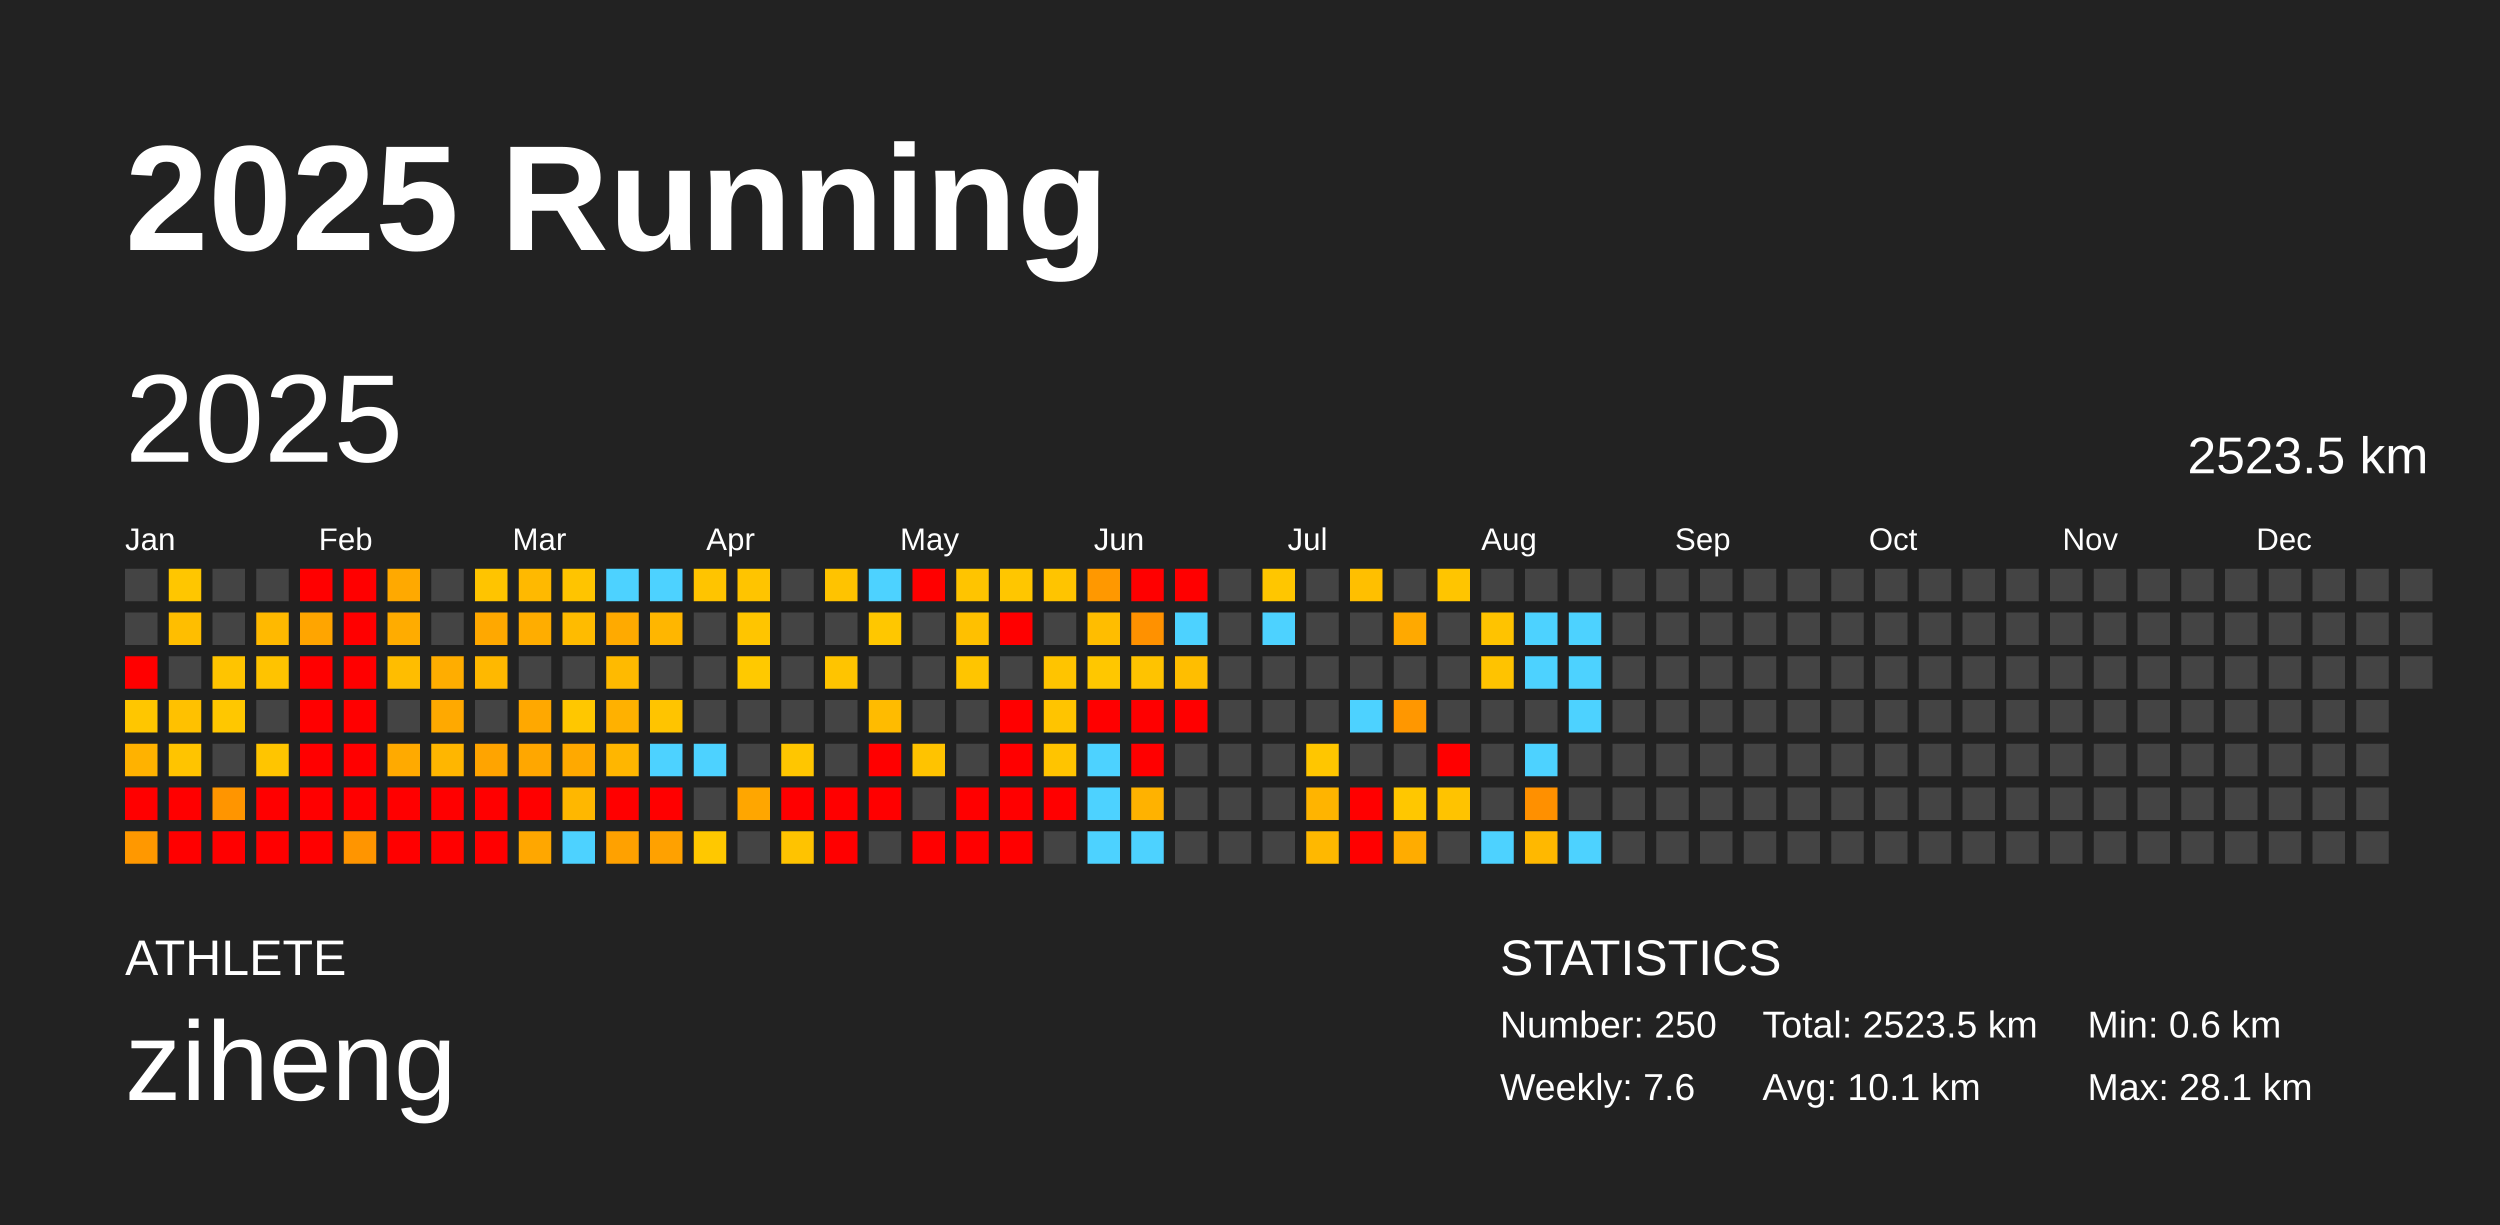
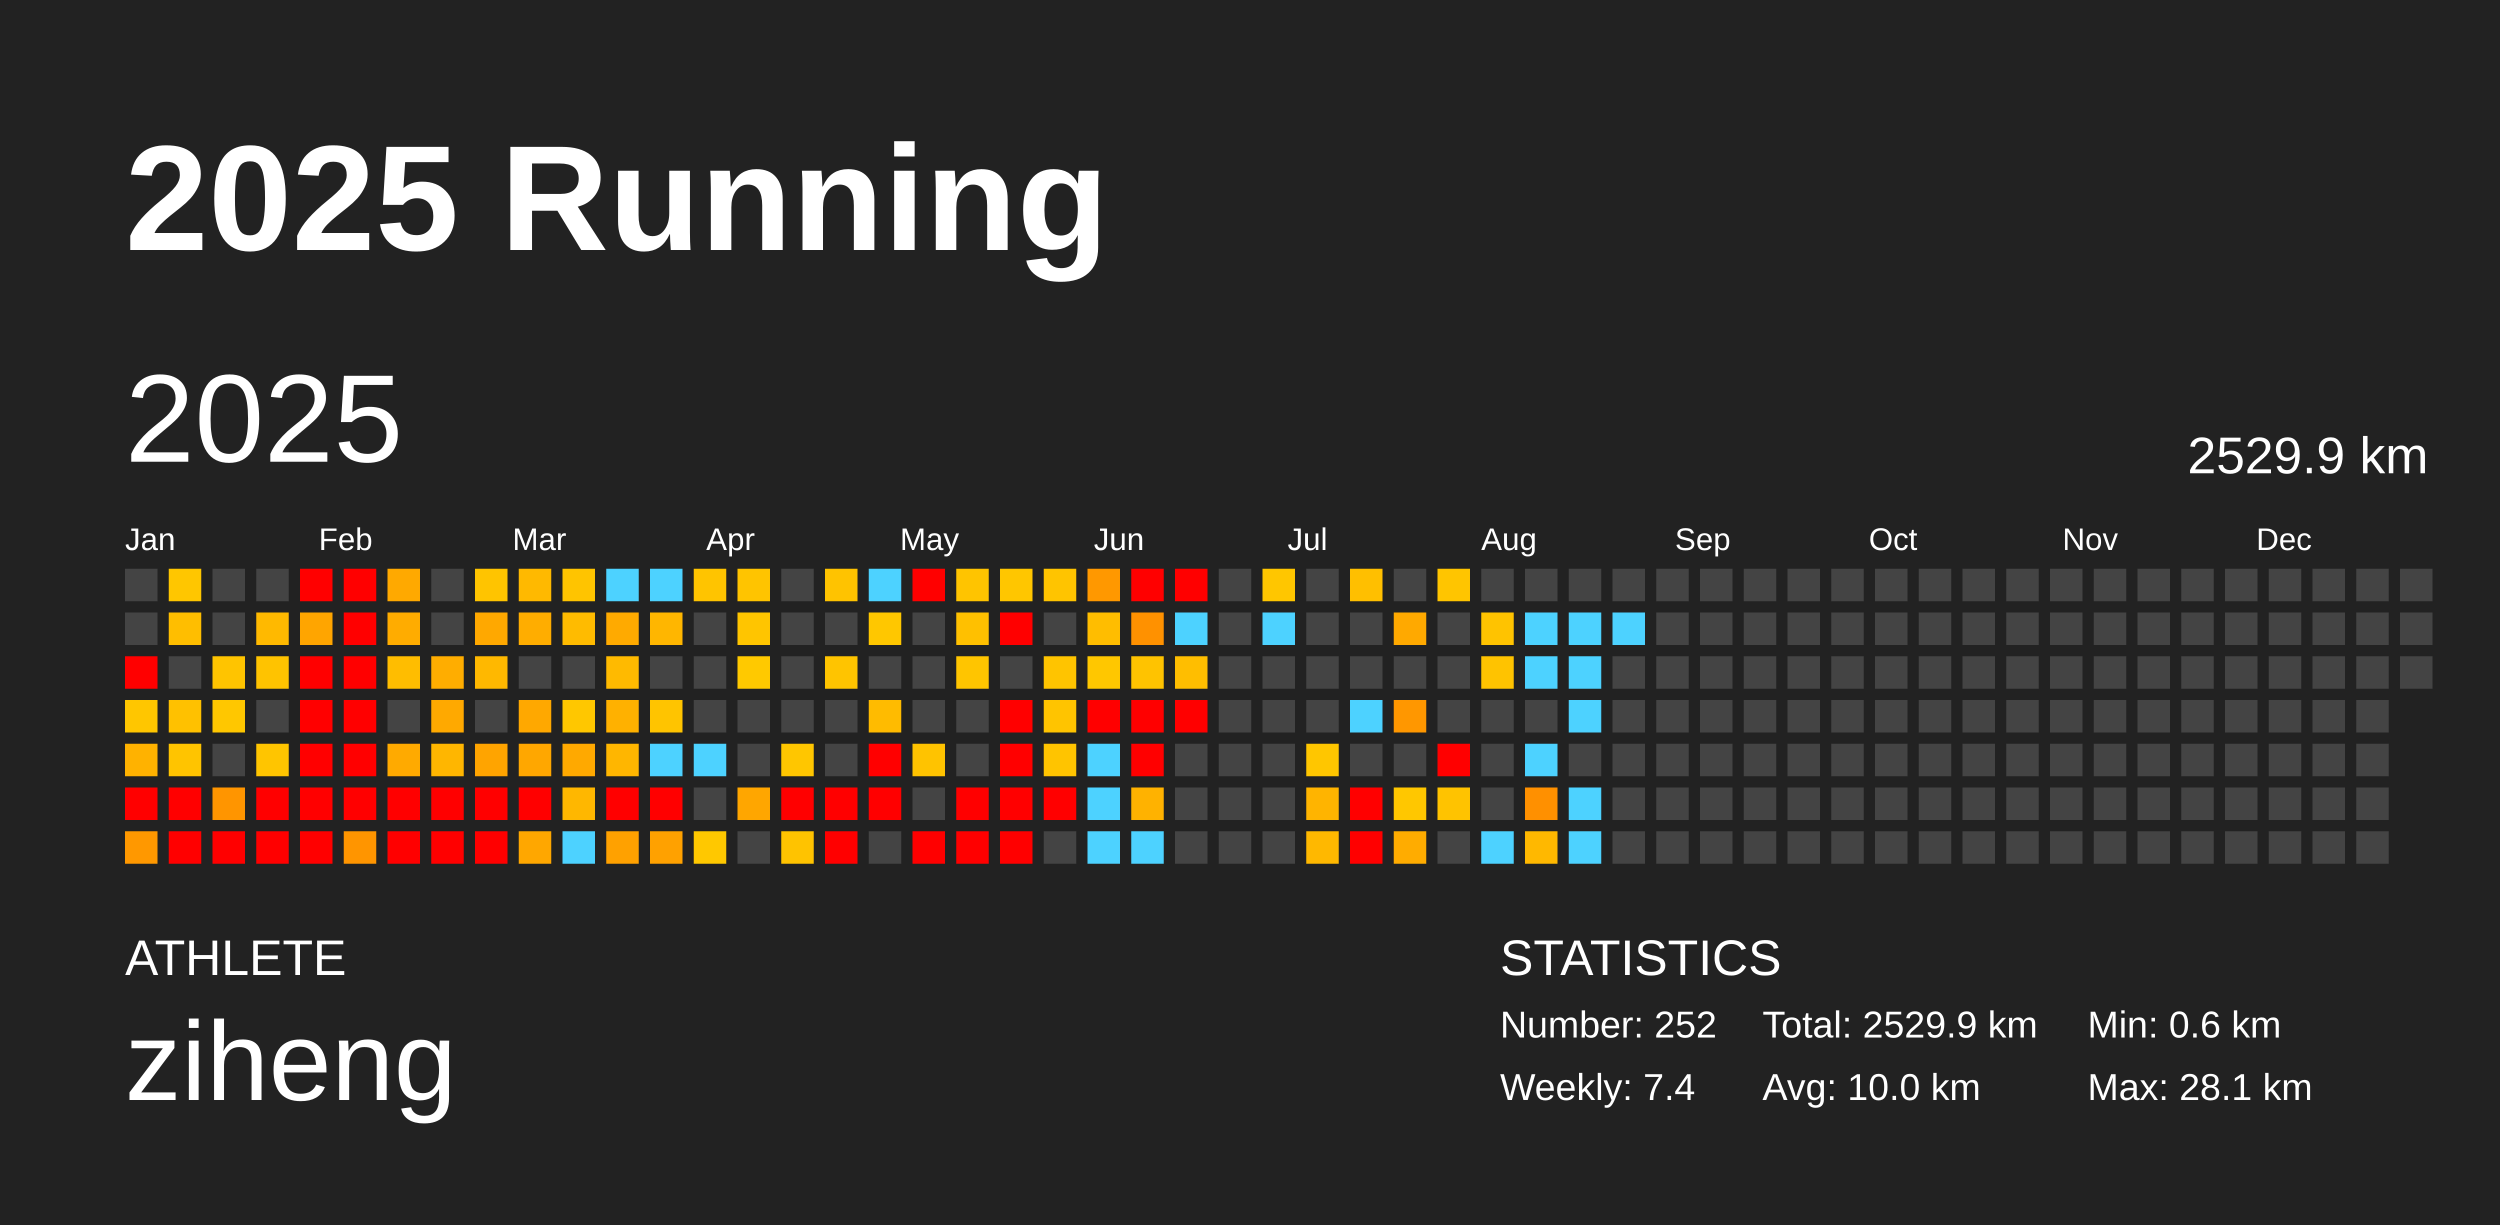
<svg xmlns="http://www.w3.org/2000/svg" baseProfile="full" height="98mm" version="1.1" viewBox="0,0,200,98" width="200mm">
  <defs />
  <rect fill="#222222" height="98" width="200" x="0" y="0" />
  <text fill="#FFFFFF" style="font-size:12px; font-family:Arial; font-weight:bold;" x="10" y="20">2025 Running</text>
  <text fill="#FFFFFF" style="font-size:4px; font-family:Arial" x="10" y="78">ATHLETE</text>
  <text fill="#FFFFFF" style="font-size:9px; font-family:Arial" x="10" y="88">ziheng</text>
  <text fill="#FFFFFF" style="font-size:4px; font-family:Arial" x="120" y="78">STATISTICS</text>
-   <text fill="#FFFFFF" style="font-size:3px; font-family:Arial" x="120" y="83">Number: 250</text>
-   <text fill="#FFFFFF" style="font-size:3px; font-family:Arial" x="120" y="88">Weekly: 7.6</text>
-   <text fill="#FFFFFF" style="font-size:3px; font-family:Arial" x="141" y="83">Total: 2523.5 km</text>
-   <text fill="#FFFFFF" style="font-size:3px; font-family:Arial" x="141" y="88">Avg: 10.1 km</text>
+   <text fill="#FFFFFF" style="font-size:3px; font-family:Arial" x="120" y="83">Number: 252</text>
+   <text fill="#FFFFFF" style="font-size:3px; font-family:Arial" x="120" y="88">Weekly: 7.4</text>
+   <text fill="#FFFFFF" style="font-size:3px; font-family:Arial" x="141" y="83">Total: 2529.9 km</text>
+   <text fill="#FFFFFF" style="font-size:3px; font-family:Arial" x="141" y="88">Avg: 10.0 km</text>
  <text fill="#FFFFFF" style="font-size:3px; font-family:Arial" x="167" y="83">Min: 0.6 km</text>
  <text fill="#FFFFFF" style="font-size:3px; font-family:Arial" x="167" y="88">Max: 28.1 km</text>
  <text dominant-baseline="hanging" fill="#FFFFFF" style="font-size:10.0px; font-family:Arial;" x="10" y="30">2025</text>
-   <text dominant-baseline="hanging" fill="#FFFFFF" style="font-size:4.125px; font-family:Arial;" x="175" y="35">2523.5 km</text>
+   <text dominant-baseline="hanging" fill="#FFFFFF" style="font-size:4.125px; font-family:Arial;" x="175" y="35">2529.9 km</text>
  <text fill="#FFFFFF" style="font-size:2.5px; font-family:Arial" x="10.0" y="44">Jan</text>
  <text fill="#FFFFFF" style="font-size:2.5px; font-family:Arial" x="25.5" y="44">Feb</text>
  <text fill="#FFFFFF" style="font-size:2.5px; font-family:Arial" x="41.0" y="44">Mar</text>
  <text fill="#FFFFFF" style="font-size:2.5px; font-family:Arial" x="56.5" y="44">Apr</text>
  <text fill="#FFFFFF" style="font-size:2.5px; font-family:Arial" x="72.0" y="44">May</text>
  <text fill="#FFFFFF" style="font-size:2.5px; font-family:Arial" x="87.5" y="44">Jun</text>
  <text fill="#FFFFFF" style="font-size:2.5px; font-family:Arial" x="103.0" y="44">Jul</text>
  <text fill="#FFFFFF" style="font-size:2.5px; font-family:Arial" x="118.5" y="44">Aug</text>
  <text fill="#FFFFFF" style="font-size:2.5px; font-family:Arial" x="134.0" y="44">Sep</text>
  <text fill="#FFFFFF" style="font-size:2.5px; font-family:Arial" x="149.5" y="44">Oct</text>
  <text fill="#FFFFFF" style="font-size:2.5px; font-family:Arial" x="165.0" y="44">Nov</text>
  <text fill="#FFFFFF" style="font-size:2.5px; font-family:Arial" x="180.5" y="44">Dec</text>
  <rect fill="#444444" height="2.6" width="2.6" x="10.0" y="45.5" />
  <rect fill="#444444" height="2.6" width="2.6" x="10.0" y="49.0" />
  <rect fill="red" height="2.6" width="2.6" x="10.0" y="52.5" />
  <rect fill="#ffc600" height="2.6" width="2.6" x="10.0" y="56.0" />
  <rect fill="#ffb200" height="2.6" width="2.6" x="10.0" y="59.5" />
  <rect fill="red" height="2.6" width="2.6" x="10.0" y="63.0" />
  <rect fill="#ff9800" height="2.6" width="2.6" x="10.0" y="66.5" />
  <rect fill="#ffc600" height="2.6" width="2.6" x="13.5" y="45.5" />
  <rect fill="#ffbe00" height="2.6" width="2.6" x="13.5" y="49.0" />
  <rect fill="#444444" height="2.6" width="2.6" x="13.5" y="52.5" />
  <rect fill="#ffc100" height="2.6" width="2.6" x="13.5" y="56.0" />
  <rect fill="#ffc400" height="2.6" width="2.6" x="13.5" y="59.5" />
  <rect fill="red" height="2.6" width="2.6" x="13.5" y="63.0" />
  <rect fill="red" height="2.6" width="2.6" x="13.5" y="66.5" />
  <rect fill="#444444" height="2.6" width="2.6" x="17.0" y="45.5" />
  <rect fill="#444444" height="2.6" width="2.6" x="17.0" y="49.0" />
  <rect fill="#ffc400" height="2.6" width="2.6" x="17.0" y="52.5" />
  <rect fill="#ffc700" height="2.6" width="2.6" x="17.0" y="56.0" />
  <rect fill="#444444" height="2.6" width="2.6" x="17.0" y="59.5" />
  <rect fill="#ff9500" height="2.6" width="2.6" x="17.0" y="63.0" />
  <rect fill="red" height="2.6" width="2.6" x="17.0" y="66.5" />
  <rect fill="#444444" height="2.6" width="2.6" x="20.5" y="45.5" />
  <rect fill="#ffb900" height="2.6" width="2.6" x="20.5" y="49.0" />
  <rect fill="#ffc300" height="2.6" width="2.6" x="20.5" y="52.5" />
  <rect fill="#444444" height="2.6" width="2.6" x="20.5" y="56.0" />
  <rect fill="#ffc500" height="2.6" width="2.6" x="20.5" y="59.5" />
  <rect fill="red" height="2.6" width="2.6" x="20.5" y="63.0" />
  <rect fill="red" height="2.6" width="2.6" x="20.5" y="66.5" />
  <rect fill="red" height="2.6" width="2.6" x="24.0" y="45.5" />
  <rect fill="#ffa500" height="2.6" width="2.6" x="24.0" y="49.0" />
  <rect fill="red" height="2.6" width="2.6" x="24.0" y="52.5" />
  <rect fill="red" height="2.6" width="2.6" x="24.0" y="56.0" />
  <rect fill="red" height="2.6" width="2.6" x="24.0" y="59.5" />
  <rect fill="red" height="2.6" width="2.6" x="24.0" y="63.0" />
  <rect fill="red" height="2.6" width="2.6" x="24.0" y="66.5" />
  <rect fill="red" height="2.6" width="2.6" x="27.5" y="45.5" />
  <rect fill="red" height="2.6" width="2.6" x="27.5" y="49.0" />
  <rect fill="red" height="2.6" width="2.6" x="27.5" y="52.5" />
  <rect fill="red" height="2.6" width="2.6" x="27.5" y="56.0" />
  <rect fill="red" height="2.6" width="2.6" x="27.5" y="59.5" />
  <rect fill="red" height="2.6" width="2.6" x="27.5" y="63.0" />
  <rect fill="#ff9500" height="2.6" width="2.6" x="27.5" y="66.5" />
  <rect fill="#ffa900" height="2.6" width="2.6" x="31.0" y="45.5" />
  <rect fill="#ffac00" height="2.6" width="2.6" x="31.0" y="49.0" />
  <rect fill="#ffbd00" height="2.6" width="2.6" x="31.0" y="52.5" />
  <rect fill="#444444" height="2.6" width="2.6" x="31.0" y="56.0" />
  <rect fill="#ffaa00" height="2.6" width="2.6" x="31.0" y="59.5" />
  <rect fill="red" height="2.6" width="2.6" x="31.0" y="63.0" />
  <rect fill="red" height="2.6" width="2.6" x="31.0" y="66.5" />
  <rect fill="#444444" height="2.6" width="2.6" x="34.5" y="45.5" />
  <rect fill="#444444" height="2.6" width="2.6" x="34.5" y="49.0" />
  <rect fill="#ffad00" height="2.6" width="2.6" x="34.5" y="52.5" />
  <rect fill="#ffa900" height="2.6" width="2.6" x="34.5" y="56.0" />
  <rect fill="#ffb600" height="2.6" width="2.6" x="34.5" y="59.5" />
  <rect fill="red" height="2.6" width="2.6" x="34.5" y="63.0" />
  <rect fill="red" height="2.6" width="2.6" x="34.5" y="66.5" />
  <rect fill="#ffc400" height="2.6" width="2.6" x="38.0" y="45.5" />
  <rect fill="#ffa800" height="2.6" width="2.6" x="38.0" y="49.0" />
  <rect fill="#ffb800" height="2.6" width="2.6" x="38.0" y="52.5" />
  <rect fill="#444444" height="2.6" width="2.6" x="38.0" y="56.0" />
  <rect fill="#ffa400" height="2.6" width="2.6" x="38.0" y="59.5" />
  <rect fill="red" height="2.6" width="2.6" x="38.0" y="63.0" />
  <rect fill="red" height="2.6" width="2.6" x="38.0" y="66.5" />
  <rect fill="#ffb900" height="2.6" width="2.6" x="41.5" y="45.5" />
  <rect fill="#ffad00" height="2.6" width="2.6" x="41.5" y="49.0" />
  <rect fill="#444444" height="2.6" width="2.6" x="41.5" y="52.5" />
  <rect fill="#ffa800" height="2.6" width="2.6" x="41.5" y="56.0" />
  <rect fill="#ffa700" height="2.6" width="2.6" x="41.5" y="59.5" />
  <rect fill="red" height="2.6" width="2.6" x="41.5" y="63.0" />
  <rect fill="#ffa700" height="2.6" width="2.6" x="41.5" y="66.5" />
  <rect fill="#ffc400" height="2.6" width="2.6" x="45.0" y="45.5" />
  <rect fill="#ffbb00" height="2.6" width="2.6" x="45.0" y="49.0" />
  <rect fill="#444444" height="2.6" width="2.6" x="45.0" y="52.5" />
  <rect fill="#ffc700" height="2.6" width="2.6" x="45.0" y="56.0" />
  <rect fill="#ffa900" height="2.6" width="2.6" x="45.0" y="59.5" />
  <rect fill="#ffb700" height="2.6" width="2.6" x="45.0" y="63.0" />
  <rect fill="#4dd2ff" height="2.6" width="2.6" x="45.0" y="66.5" />
  <rect fill="#4dd2ff" height="2.6" width="2.6" x="48.5" y="45.5" />
  <rect fill="#ffaa00" height="2.6" width="2.6" x="48.5" y="49.0" />
  <rect fill="#ffba00" height="2.6" width="2.6" x="48.5" y="52.5" />
  <rect fill="#ffb100" height="2.6" width="2.6" x="48.5" y="56.0" />
  <rect fill="#ffb600" height="2.6" width="2.6" x="48.5" y="59.5" />
  <rect fill="red" height="2.6" width="2.6" x="48.5" y="63.0" />
  <rect fill="#ffa100" height="2.6" width="2.6" x="48.5" y="66.5" />
  <rect fill="#4dd2ff" height="2.6" width="2.6" x="52.0" y="45.5" />
  <rect fill="#ffb600" height="2.6" width="2.6" x="52.0" y="49.0" />
  <rect fill="#444444" height="2.6" width="2.6" x="52.0" y="52.5" />
  <rect fill="#ffc400" height="2.6" width="2.6" x="52.0" y="56.0" />
  <rect fill="#4dd2ff" height="2.6" width="2.6" x="52.0" y="59.5" />
  <rect fill="red" height="2.6" width="2.6" x="52.0" y="63.0" />
  <rect fill="#ffa100" height="2.6" width="2.6" x="52.0" y="66.5" />
  <rect fill="#ffc400" height="2.6" width="2.6" x="55.5" y="45.5" />
  <rect fill="#444444" height="2.6" width="2.6" x="55.5" y="49.0" />
  <rect fill="#444444" height="2.6" width="2.6" x="55.5" y="52.5" />
  <rect fill="#444444" height="2.6" width="2.6" x="55.5" y="56.0" />
  <rect fill="#4dd2ff" height="2.6" width="2.6" x="55.5" y="59.5" />
  <rect fill="#444444" height="2.6" width="2.6" x="55.5" y="63.0" />
  <rect fill="#ffc800" height="2.6" width="2.6" x="55.5" y="66.5" />
  <rect fill="#ffc400" height="2.6" width="2.6" x="59.0" y="45.5" />
  <rect fill="#ffc500" height="2.6" width="2.6" x="59.0" y="49.0" />
  <rect fill="#ffc900" height="2.6" width="2.6" x="59.0" y="52.5" />
  <rect fill="#444444" height="2.6" width="2.6" x="59.0" y="56.0" />
  <rect fill="#444444" height="2.6" width="2.6" x="59.0" y="59.5" />
  <rect fill="#ffa600" height="2.6" width="2.6" x="59.0" y="63.0" />
  <rect fill="#444444" height="2.6" width="2.6" x="59.0" y="66.5" />
  <rect fill="#444444" height="2.6" width="2.6" x="62.5" y="45.5" />
  <rect fill="#444444" height="2.6" width="2.6" x="62.5" y="49.0" />
  <rect fill="#444444" height="2.6" width="2.6" x="62.5" y="52.5" />
  <rect fill="#444444" height="2.6" width="2.6" x="62.5" y="56.0" />
  <rect fill="#ffc600" height="2.6" width="2.6" x="62.5" y="59.5" />
  <rect fill="red" height="2.6" width="2.6" x="62.5" y="63.0" />
  <rect fill="#ffc300" height="2.6" width="2.6" x="62.5" y="66.5" />
  <rect fill="#ffc300" height="2.6" width="2.6" x="66.0" y="45.5" />
  <rect fill="#444444" height="2.6" width="2.6" x="66.0" y="49.0" />
  <rect fill="#ffc400" height="2.6" width="2.6" x="66.0" y="52.5" />
  <rect fill="#444444" height="2.6" width="2.6" x="66.0" y="56.0" />
  <rect fill="#444444" height="2.6" width="2.6" x="66.0" y="59.5" />
  <rect fill="red" height="2.6" width="2.6" x="66.0" y="63.0" />
  <rect fill="red" height="2.6" width="2.6" x="66.0" y="66.5" />
  <rect fill="#4dd2ff" height="2.6" width="2.6" x="69.5" y="45.5" />
  <rect fill="#ffc700" height="2.6" width="2.6" x="69.5" y="49.0" />
  <rect fill="#444444" height="2.6" width="2.6" x="69.5" y="52.5" />
  <rect fill="#ffbb00" height="2.6" width="2.6" x="69.5" y="56.0" />
  <rect fill="red" height="2.6" width="2.6" x="69.5" y="59.5" />
  <rect fill="red" height="2.6" width="2.6" x="69.5" y="63.0" />
  <rect fill="#444444" height="2.6" width="2.6" x="69.5" y="66.5" />
  <rect fill="red" height="2.6" width="2.6" x="73.0" y="45.5" />
  <rect fill="#444444" height="2.6" width="2.6" x="73.0" y="49.0" />
  <rect fill="#444444" height="2.6" width="2.6" x="73.0" y="52.5" />
  <rect fill="#444444" height="2.6" width="2.6" x="73.0" y="56.0" />
  <rect fill="#ffc300" height="2.6" width="2.6" x="73.0" y="59.5" />
  <rect fill="#444444" height="2.6" width="2.6" x="73.0" y="63.0" />
  <rect fill="red" height="2.6" width="2.6" x="73.0" y="66.5" />
  <rect fill="#ffc400" height="2.6" width="2.6" x="76.5" y="45.5" />
  <rect fill="#ffc000" height="2.6" width="2.6" x="76.5" y="49.0" />
  <rect fill="#ffc500" height="2.6" width="2.6" x="76.5" y="52.5" />
  <rect fill="#444444" height="2.6" width="2.6" x="76.5" y="56.0" />
  <rect fill="#444444" height="2.6" width="2.6" x="76.5" y="59.5" />
  <rect fill="red" height="2.6" width="2.6" x="76.5" y="63.0" />
  <rect fill="red" height="2.6" width="2.6" x="76.5" y="66.5" />
  <rect fill="#ffc600" height="2.6" width="2.6" x="80.0" y="45.5" />
  <rect fill="red" height="2.6" width="2.6" x="80.0" y="49.0" />
  <rect fill="#444444" height="2.6" width="2.6" x="80.0" y="52.5" />
  <rect fill="red" height="2.6" width="2.6" x="80.0" y="56.0" />
  <rect fill="red" height="2.6" width="2.6" x="80.0" y="59.5" />
  <rect fill="red" height="2.6" width="2.6" x="80.0" y="63.0" />
  <rect fill="red" height="2.6" width="2.6" x="80.0" y="66.5" />
  <rect fill="#ffc400" height="2.6" width="2.6" x="83.5" y="45.5" />
  <rect fill="#444444" height="2.6" width="2.6" x="83.5" y="49.0" />
  <rect fill="#ffc400" height="2.6" width="2.6" x="83.5" y="52.5" />
  <rect fill="#ffc400" height="2.6" width="2.6" x="83.5" y="56.0" />
  <rect fill="#ffc400" height="2.6" width="2.6" x="83.5" y="59.5" />
  <rect fill="red" height="2.6" width="2.6" x="83.5" y="63.0" />
  <rect fill="#444444" height="2.6" width="2.6" x="83.5" y="66.5" />
  <rect fill="#ff9800" height="2.6" width="2.6" x="87.0" y="45.5" />
  <rect fill="#ffbd00" height="2.6" width="2.6" x="87.0" y="49.0" />
  <rect fill="#ffc700" height="2.6" width="2.6" x="87.0" y="52.5" />
  <rect fill="red" height="2.6" width="2.6" x="87.0" y="56.0" />
  <rect fill="#4dd2ff" height="2.6" width="2.6" x="87.0" y="59.5" />
  <rect fill="#4dd2ff" height="2.6" width="2.6" x="87.0" y="63.0" />
  <rect fill="#4dd2ff" height="2.6" width="2.6" x="87.0" y="66.5" />
  <rect fill="red" height="2.6" width="2.6" x="90.5" y="45.5" />
  <rect fill="#ff9100" height="2.6" width="2.6" x="90.5" y="49.0" />
  <rect fill="#ffc300" height="2.6" width="2.6" x="90.5" y="52.5" />
  <rect fill="red" height="2.6" width="2.6" x="90.5" y="56.0" />
  <rect fill="red" height="2.6" width="2.6" x="90.5" y="59.5" />
  <rect fill="#ffb200" height="2.6" width="2.6" x="90.5" y="63.0" />
  <rect fill="#4dd2ff" height="2.6" width="2.6" x="90.5" y="66.5" />
  <rect fill="red" height="2.6" width="2.6" x="94.0" y="45.5" />
  <rect fill="#4dd2ff" height="2.6" width="2.6" x="94.0" y="49.0" />
  <rect fill="#ffbe00" height="2.6" width="2.6" x="94.0" y="52.5" />
  <rect fill="red" height="2.6" width="2.6" x="94.0" y="56.0" />
  <rect fill="#444444" height="2.6" width="2.6" x="94.0" y="59.5" />
  <rect fill="#444444" height="2.6" width="2.6" x="94.0" y="63.0" />
  <rect fill="#444444" height="2.6" width="2.6" x="94.0" y="66.5" />
  <rect fill="#444444" height="2.6" width="2.6" x="97.5" y="45.5" />
  <rect fill="#444444" height="2.6" width="2.6" x="97.5" y="49.0" />
  <rect fill="#444444" height="2.6" width="2.6" x="97.5" y="52.5" />
  <rect fill="#444444" height="2.6" width="2.6" x="97.5" y="56.0" />
  <rect fill="#444444" height="2.6" width="2.6" x="97.5" y="59.5" />
  <rect fill="#444444" height="2.6" width="2.6" x="97.5" y="63.0" />
  <rect fill="#444444" height="2.6" width="2.6" x="97.5" y="66.5" />
  <rect fill="#ffc600" height="2.6" width="2.6" x="101.0" y="45.5" />
  <rect fill="#4dd2ff" height="2.6" width="2.6" x="101.0" y="49.0" />
  <rect fill="#444444" height="2.6" width="2.6" x="101.0" y="52.5" />
  <rect fill="#444444" height="2.6" width="2.6" x="101.0" y="56.0" />
  <rect fill="#444444" height="2.6" width="2.6" x="101.0" y="59.5" />
  <rect fill="#444444" height="2.6" width="2.6" x="101.0" y="63.0" />
  <rect fill="#444444" height="2.6" width="2.6" x="101.0" y="66.5" />
  <rect fill="#444444" height="2.6" width="2.6" x="104.5" y="45.5" />
  <rect fill="#444444" height="2.6" width="2.6" x="104.5" y="49.0" />
  <rect fill="#444444" height="2.6" width="2.6" x="104.5" y="52.5" />
  <rect fill="#444444" height="2.6" width="2.6" x="104.5" y="56.0" />
  <rect fill="#ffc600" height="2.6" width="2.6" x="104.5" y="59.5" />
  <rect fill="#ffb400" height="2.6" width="2.6" x="104.5" y="63.0" />
  <rect fill="#ffb800" height="2.6" width="2.6" x="104.5" y="66.5" />
  <rect fill="#ffbf00" height="2.6" width="2.6" x="108.0" y="45.5" />
  <rect fill="#444444" height="2.6" width="2.6" x="108.0" y="49.0" />
  <rect fill="#444444" height="2.6" width="2.6" x="108.0" y="52.5" />
  <rect fill="#4dd2ff" height="2.6" width="2.6" x="108.0" y="56.0" />
  <rect fill="#444444" height="2.6" width="2.6" x="108.0" y="59.5" />
  <rect fill="red" height="2.6" width="2.6" x="108.0" y="63.0" />
  <rect fill="red" height="2.6" width="2.6" x="108.0" y="66.5" />
  <rect fill="#444444" height="2.6" width="2.6" x="111.5" y="45.5" />
  <rect fill="#ffa900" height="2.6" width="2.6" x="111.5" y="49.0" />
  <rect fill="#444444" height="2.6" width="2.6" x="111.5" y="52.5" />
  <rect fill="#ff9700" height="2.6" width="2.6" x="111.5" y="56.0" />
  <rect fill="#444444" height="2.6" width="2.6" x="111.5" y="59.5" />
  <rect fill="#ffc700" height="2.6" width="2.6" x="111.5" y="63.0" />
  <rect fill="#ffac00" height="2.6" width="2.6" x="111.5" y="66.5" />
  <rect fill="#ffc500" height="2.6" width="2.6" x="115.0" y="45.5" />
  <rect fill="#444444" height="2.6" width="2.6" x="115.0" y="49.0" />
  <rect fill="#444444" height="2.6" width="2.6" x="115.0" y="52.5" />
  <rect fill="#444444" height="2.6" width="2.6" x="115.0" y="56.0" />
  <rect fill="red" height="2.6" width="2.6" x="115.0" y="59.5" />
  <rect fill="#ffc300" height="2.6" width="2.6" x="115.0" y="63.0" />
  <rect fill="#444444" height="2.6" width="2.6" x="115.0" y="66.5" />
  <rect fill="#444444" height="2.6" width="2.6" x="118.5" y="45.5" />
  <rect fill="#ffc300" height="2.6" width="2.6" x="118.5" y="49.0" />
  <rect fill="#ffc300" height="2.6" width="2.6" x="118.5" y="52.5" />
  <rect fill="#444444" height="2.6" width="2.6" x="118.5" y="56.0" />
  <rect fill="#444444" height="2.6" width="2.6" x="118.5" y="59.5" />
  <rect fill="#444444" height="2.6" width="2.6" x="118.5" y="63.0" />
  <rect fill="#4dd2ff" height="2.6" width="2.6" x="118.5" y="66.5" />
  <rect fill="#444444" height="2.6" width="2.6" x="122.0" y="45.5" />
  <rect fill="#4dd2ff" height="2.6" width="2.6" x="122.0" y="49.0" />
  <rect fill="#4dd2ff" height="2.6" width="2.6" x="122.0" y="52.5" />
  <rect fill="#444444" height="2.6" width="2.6" x="122.0" y="56.0" />
  <rect fill="#4dd2ff" height="2.6" width="2.6" x="122.0" y="59.5" />
  <rect fill="#ff9000" height="2.6" width="2.6" x="122.0" y="63.0" />
  <rect fill="#ffb800" height="2.6" width="2.6" x="122.0" y="66.5" />
  <rect fill="#444444" height="2.6" width="2.6" x="125.5" y="45.5" />
  <rect fill="#4dd2ff" height="2.6" width="2.6" x="125.5" y="49.0" />
  <rect fill="#4dd2ff" height="2.6" width="2.6" x="125.5" y="52.5" />
  <rect fill="#4dd2ff" height="2.6" width="2.6" x="125.5" y="56.0" />
  <rect fill="#444444" height="2.6" width="2.6" x="125.5" y="59.5" />
-   <rect fill="#444444" height="2.6" width="2.6" x="125.5" y="63.0" />
+   <rect fill="#4dd2ff" height="2.6" width="2.6" x="125.5" y="63.0" />
  <rect fill="#4dd2ff" height="2.6" width="2.6" x="125.5" y="66.5" />
  <rect fill="#444444" height="2.6" width="2.6" x="129.0" y="45.5" />
-   <rect fill="#444444" height="2.6" width="2.6" x="129.0" y="49.0" />
+   <rect fill="#4dd2ff" height="2.6" width="2.6" x="129.0" y="49.0" />
  <rect fill="#444444" height="2.6" width="2.6" x="129.0" y="52.5" />
  <rect fill="#444444" height="2.6" width="2.6" x="129.0" y="56.0" />
  <rect fill="#444444" height="2.6" width="2.6" x="129.0" y="59.5" />
  <rect fill="#444444" height="2.6" width="2.6" x="129.0" y="63.0" />
  <rect fill="#444444" height="2.6" width="2.6" x="129.0" y="66.5" />
  <rect fill="#444444" height="2.6" width="2.6" x="132.5" y="45.5" />
  <rect fill="#444444" height="2.6" width="2.6" x="132.5" y="49.0" />
  <rect fill="#444444" height="2.6" width="2.6" x="132.5" y="52.5" />
  <rect fill="#444444" height="2.6" width="2.6" x="132.5" y="56.0" />
  <rect fill="#444444" height="2.6" width="2.6" x="132.5" y="59.5" />
  <rect fill="#444444" height="2.6" width="2.6" x="132.5" y="63.0" />
  <rect fill="#444444" height="2.6" width="2.6" x="132.5" y="66.5" />
  <rect fill="#444444" height="2.6" width="2.6" x="136.0" y="45.5" />
  <rect fill="#444444" height="2.6" width="2.6" x="136.0" y="49.0" />
  <rect fill="#444444" height="2.6" width="2.6" x="136.0" y="52.5" />
  <rect fill="#444444" height="2.6" width="2.6" x="136.0" y="56.0" />
  <rect fill="#444444" height="2.6" width="2.6" x="136.0" y="59.5" />
  <rect fill="#444444" height="2.6" width="2.6" x="136.0" y="63.0" />
  <rect fill="#444444" height="2.6" width="2.6" x="136.0" y="66.5" />
  <rect fill="#444444" height="2.6" width="2.6" x="139.5" y="45.5" />
  <rect fill="#444444" height="2.6" width="2.6" x="139.5" y="49.0" />
  <rect fill="#444444" height="2.6" width="2.6" x="139.5" y="52.5" />
  <rect fill="#444444" height="2.6" width="2.6" x="139.5" y="56.0" />
  <rect fill="#444444" height="2.6" width="2.6" x="139.5" y="59.5" />
  <rect fill="#444444" height="2.6" width="2.6" x="139.5" y="63.0" />
  <rect fill="#444444" height="2.6" width="2.6" x="139.5" y="66.5" />
  <rect fill="#444444" height="2.6" width="2.6" x="143.0" y="45.5" />
  <rect fill="#444444" height="2.6" width="2.6" x="143.0" y="49.0" />
  <rect fill="#444444" height="2.6" width="2.6" x="143.0" y="52.5" />
  <rect fill="#444444" height="2.6" width="2.6" x="143.0" y="56.0" />
  <rect fill="#444444" height="2.6" width="2.6" x="143.0" y="59.5" />
  <rect fill="#444444" height="2.6" width="2.6" x="143.0" y="63.0" />
  <rect fill="#444444" height="2.6" width="2.6" x="143.0" y="66.5" />
  <rect fill="#444444" height="2.6" width="2.6" x="146.5" y="45.5" />
  <rect fill="#444444" height="2.6" width="2.6" x="146.5" y="49.0" />
  <rect fill="#444444" height="2.6" width="2.6" x="146.5" y="52.5" />
  <rect fill="#444444" height="2.6" width="2.6" x="146.5" y="56.0" />
  <rect fill="#444444" height="2.6" width="2.6" x="146.5" y="59.5" />
  <rect fill="#444444" height="2.6" width="2.6" x="146.5" y="63.0" />
  <rect fill="#444444" height="2.6" width="2.6" x="146.5" y="66.5" />
  <rect fill="#444444" height="2.6" width="2.6" x="150.0" y="45.5" />
  <rect fill="#444444" height="2.6" width="2.6" x="150.0" y="49.0" />
  <rect fill="#444444" height="2.6" width="2.6" x="150.0" y="52.5" />
  <rect fill="#444444" height="2.6" width="2.6" x="150.0" y="56.0" />
  <rect fill="#444444" height="2.6" width="2.6" x="150.0" y="59.5" />
  <rect fill="#444444" height="2.6" width="2.6" x="150.0" y="63.0" />
  <rect fill="#444444" height="2.6" width="2.6" x="150.0" y="66.5" />
  <rect fill="#444444" height="2.6" width="2.6" x="153.5" y="45.5" />
  <rect fill="#444444" height="2.6" width="2.6" x="153.5" y="49.0" />
  <rect fill="#444444" height="2.6" width="2.6" x="153.5" y="52.5" />
  <rect fill="#444444" height="2.6" width="2.6" x="153.5" y="56.0" />
  <rect fill="#444444" height="2.6" width="2.6" x="153.5" y="59.5" />
  <rect fill="#444444" height="2.6" width="2.6" x="153.5" y="63.0" />
  <rect fill="#444444" height="2.6" width="2.6" x="153.5" y="66.5" />
  <rect fill="#444444" height="2.6" width="2.6" x="157.0" y="45.5" />
  <rect fill="#444444" height="2.6" width="2.6" x="157.0" y="49.0" />
  <rect fill="#444444" height="2.6" width="2.6" x="157.0" y="52.5" />
  <rect fill="#444444" height="2.6" width="2.6" x="157.0" y="56.0" />
  <rect fill="#444444" height="2.6" width="2.6" x="157.0" y="59.5" />
  <rect fill="#444444" height="2.6" width="2.6" x="157.0" y="63.0" />
  <rect fill="#444444" height="2.6" width="2.6" x="157.0" y="66.5" />
  <rect fill="#444444" height="2.6" width="2.6" x="160.5" y="45.5" />
  <rect fill="#444444" height="2.6" width="2.6" x="160.5" y="49.0" />
  <rect fill="#444444" height="2.6" width="2.6" x="160.5" y="52.5" />
  <rect fill="#444444" height="2.6" width="2.6" x="160.5" y="56.0" />
  <rect fill="#444444" height="2.6" width="2.6" x="160.5" y="59.5" />
  <rect fill="#444444" height="2.6" width="2.6" x="160.5" y="63.0" />
  <rect fill="#444444" height="2.6" width="2.6" x="160.5" y="66.5" />
  <rect fill="#444444" height="2.6" width="2.6" x="164.0" y="45.5" />
  <rect fill="#444444" height="2.6" width="2.6" x="164.0" y="49.0" />
  <rect fill="#444444" height="2.6" width="2.6" x="164.0" y="52.5" />
  <rect fill="#444444" height="2.6" width="2.6" x="164.0" y="56.0" />
  <rect fill="#444444" height="2.6" width="2.6" x="164.0" y="59.5" />
  <rect fill="#444444" height="2.6" width="2.6" x="164.0" y="63.0" />
  <rect fill="#444444" height="2.6" width="2.6" x="164.0" y="66.5" />
  <rect fill="#444444" height="2.6" width="2.6" x="167.5" y="45.5" />
  <rect fill="#444444" height="2.6" width="2.6" x="167.5" y="49.0" />
  <rect fill="#444444" height="2.6" width="2.6" x="167.5" y="52.5" />
  <rect fill="#444444" height="2.6" width="2.6" x="167.5" y="56.0" />
  <rect fill="#444444" height="2.6" width="2.6" x="167.5" y="59.5" />
  <rect fill="#444444" height="2.6" width="2.6" x="167.5" y="63.0" />
  <rect fill="#444444" height="2.6" width="2.6" x="167.5" y="66.5" />
  <rect fill="#444444" height="2.6" width="2.6" x="171.0" y="45.5" />
  <rect fill="#444444" height="2.6" width="2.6" x="171.0" y="49.0" />
  <rect fill="#444444" height="2.6" width="2.6" x="171.0" y="52.5" />
  <rect fill="#444444" height="2.6" width="2.6" x="171.0" y="56.0" />
  <rect fill="#444444" height="2.6" width="2.6" x="171.0" y="59.5" />
  <rect fill="#444444" height="2.6" width="2.6" x="171.0" y="63.0" />
  <rect fill="#444444" height="2.6" width="2.6" x="171.0" y="66.5" />
  <rect fill="#444444" height="2.6" width="2.6" x="174.5" y="45.5" />
  <rect fill="#444444" height="2.6" width="2.6" x="174.5" y="49.0" />
  <rect fill="#444444" height="2.6" width="2.6" x="174.5" y="52.5" />
  <rect fill="#444444" height="2.6" width="2.6" x="174.5" y="56.0" />
  <rect fill="#444444" height="2.6" width="2.6" x="174.5" y="59.5" />
  <rect fill="#444444" height="2.6" width="2.6" x="174.5" y="63.0" />
  <rect fill="#444444" height="2.6" width="2.6" x="174.5" y="66.5" />
  <rect fill="#444444" height="2.6" width="2.6" x="178.0" y="45.5" />
  <rect fill="#444444" height="2.6" width="2.6" x="178.0" y="49.0" />
  <rect fill="#444444" height="2.6" width="2.6" x="178.0" y="52.5" />
  <rect fill="#444444" height="2.6" width="2.6" x="178.0" y="56.0" />
  <rect fill="#444444" height="2.6" width="2.6" x="178.0" y="59.5" />
  <rect fill="#444444" height="2.6" width="2.6" x="178.0" y="63.0" />
  <rect fill="#444444" height="2.6" width="2.6" x="178.0" y="66.5" />
  <rect fill="#444444" height="2.6" width="2.6" x="181.5" y="45.5" />
  <rect fill="#444444" height="2.6" width="2.6" x="181.5" y="49.0" />
  <rect fill="#444444" height="2.6" width="2.6" x="181.5" y="52.5" />
  <rect fill="#444444" height="2.6" width="2.6" x="181.5" y="56.0" />
  <rect fill="#444444" height="2.6" width="2.6" x="181.5" y="59.5" />
  <rect fill="#444444" height="2.6" width="2.6" x="181.5" y="63.0" />
  <rect fill="#444444" height="2.6" width="2.6" x="181.5" y="66.5" />
  <rect fill="#444444" height="2.6" width="2.6" x="185.0" y="45.5" />
  <rect fill="#444444" height="2.6" width="2.6" x="185.0" y="49.0" />
  <rect fill="#444444" height="2.6" width="2.6" x="185.0" y="52.5" />
  <rect fill="#444444" height="2.6" width="2.6" x="185.0" y="56.0" />
  <rect fill="#444444" height="2.6" width="2.6" x="185.0" y="59.5" />
  <rect fill="#444444" height="2.6" width="2.6" x="185.0" y="63.0" />
  <rect fill="#444444" height="2.6" width="2.6" x="185.0" y="66.5" />
  <rect fill="#444444" height="2.6" width="2.6" x="188.5" y="45.5" />
  <rect fill="#444444" height="2.6" width="2.6" x="188.5" y="49.0" />
  <rect fill="#444444" height="2.6" width="2.6" x="188.5" y="52.5" />
  <rect fill="#444444" height="2.6" width="2.6" x="188.5" y="56.0" />
  <rect fill="#444444" height="2.6" width="2.6" x="188.5" y="59.5" />
  <rect fill="#444444" height="2.6" width="2.6" x="188.5" y="63.0" />
  <rect fill="#444444" height="2.6" width="2.6" x="188.5" y="66.5" />
  <rect fill="#444444" height="2.6" width="2.6" x="192.0" y="45.5" />
  <rect fill="#444444" height="2.6" width="2.6" x="192.0" y="49.0" />
  <rect fill="#444444" height="2.6" width="2.6" x="192.0" y="52.5" />
</svg>
